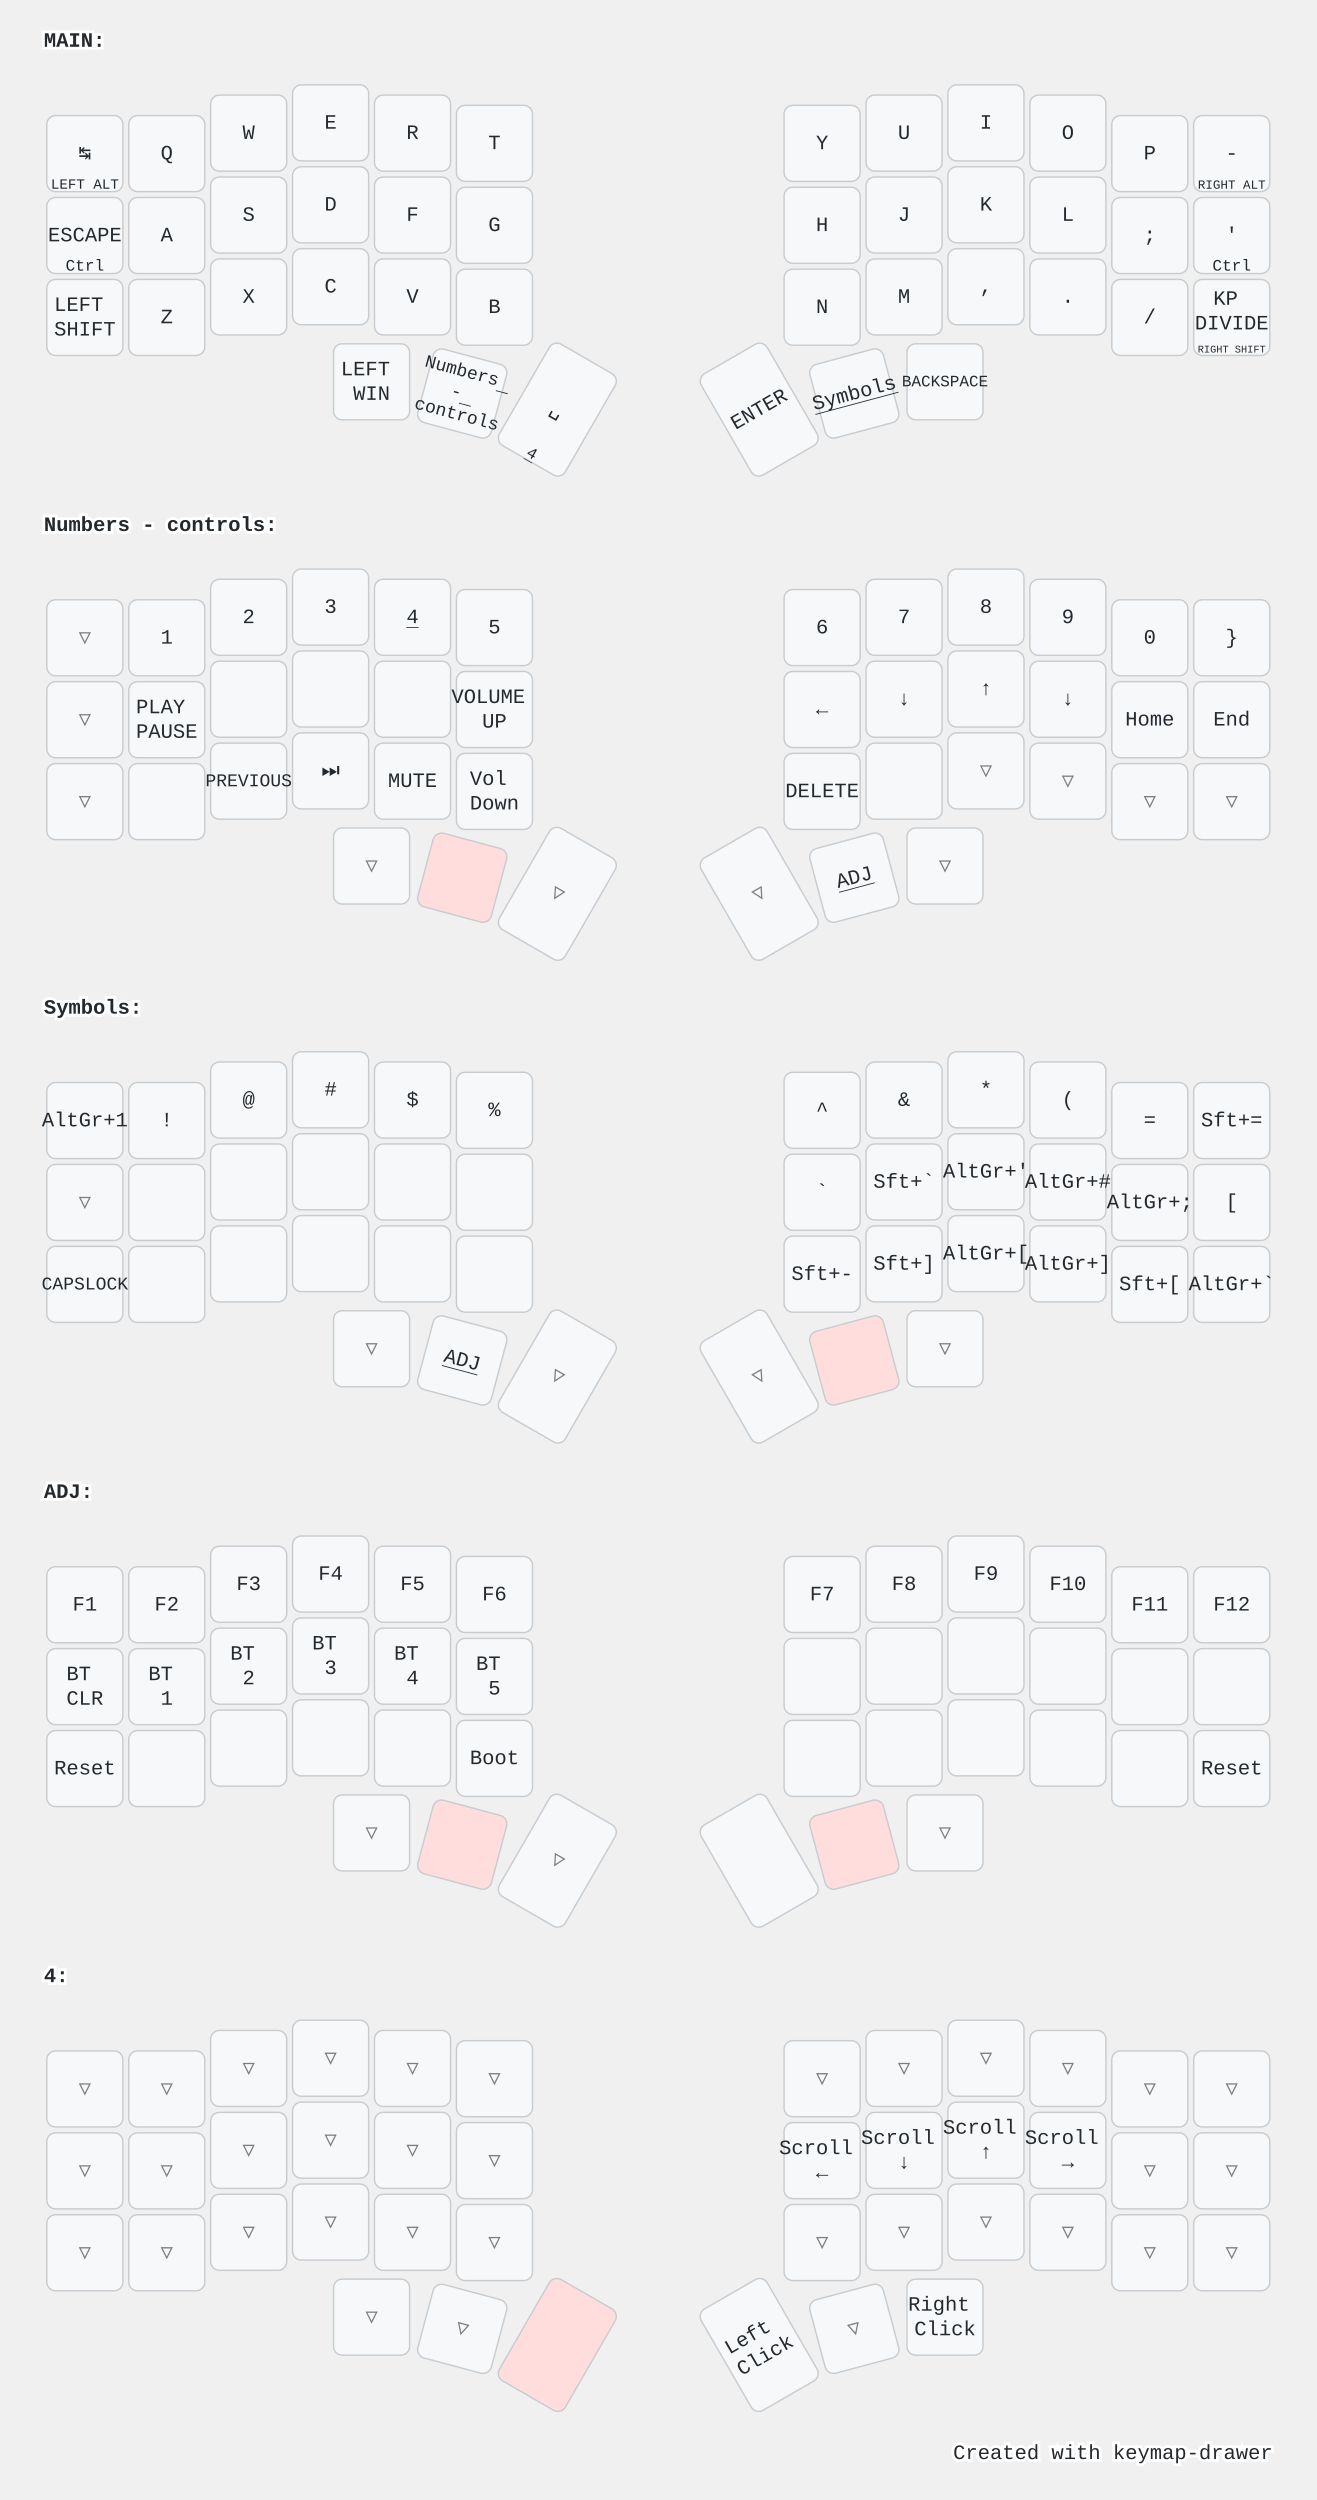
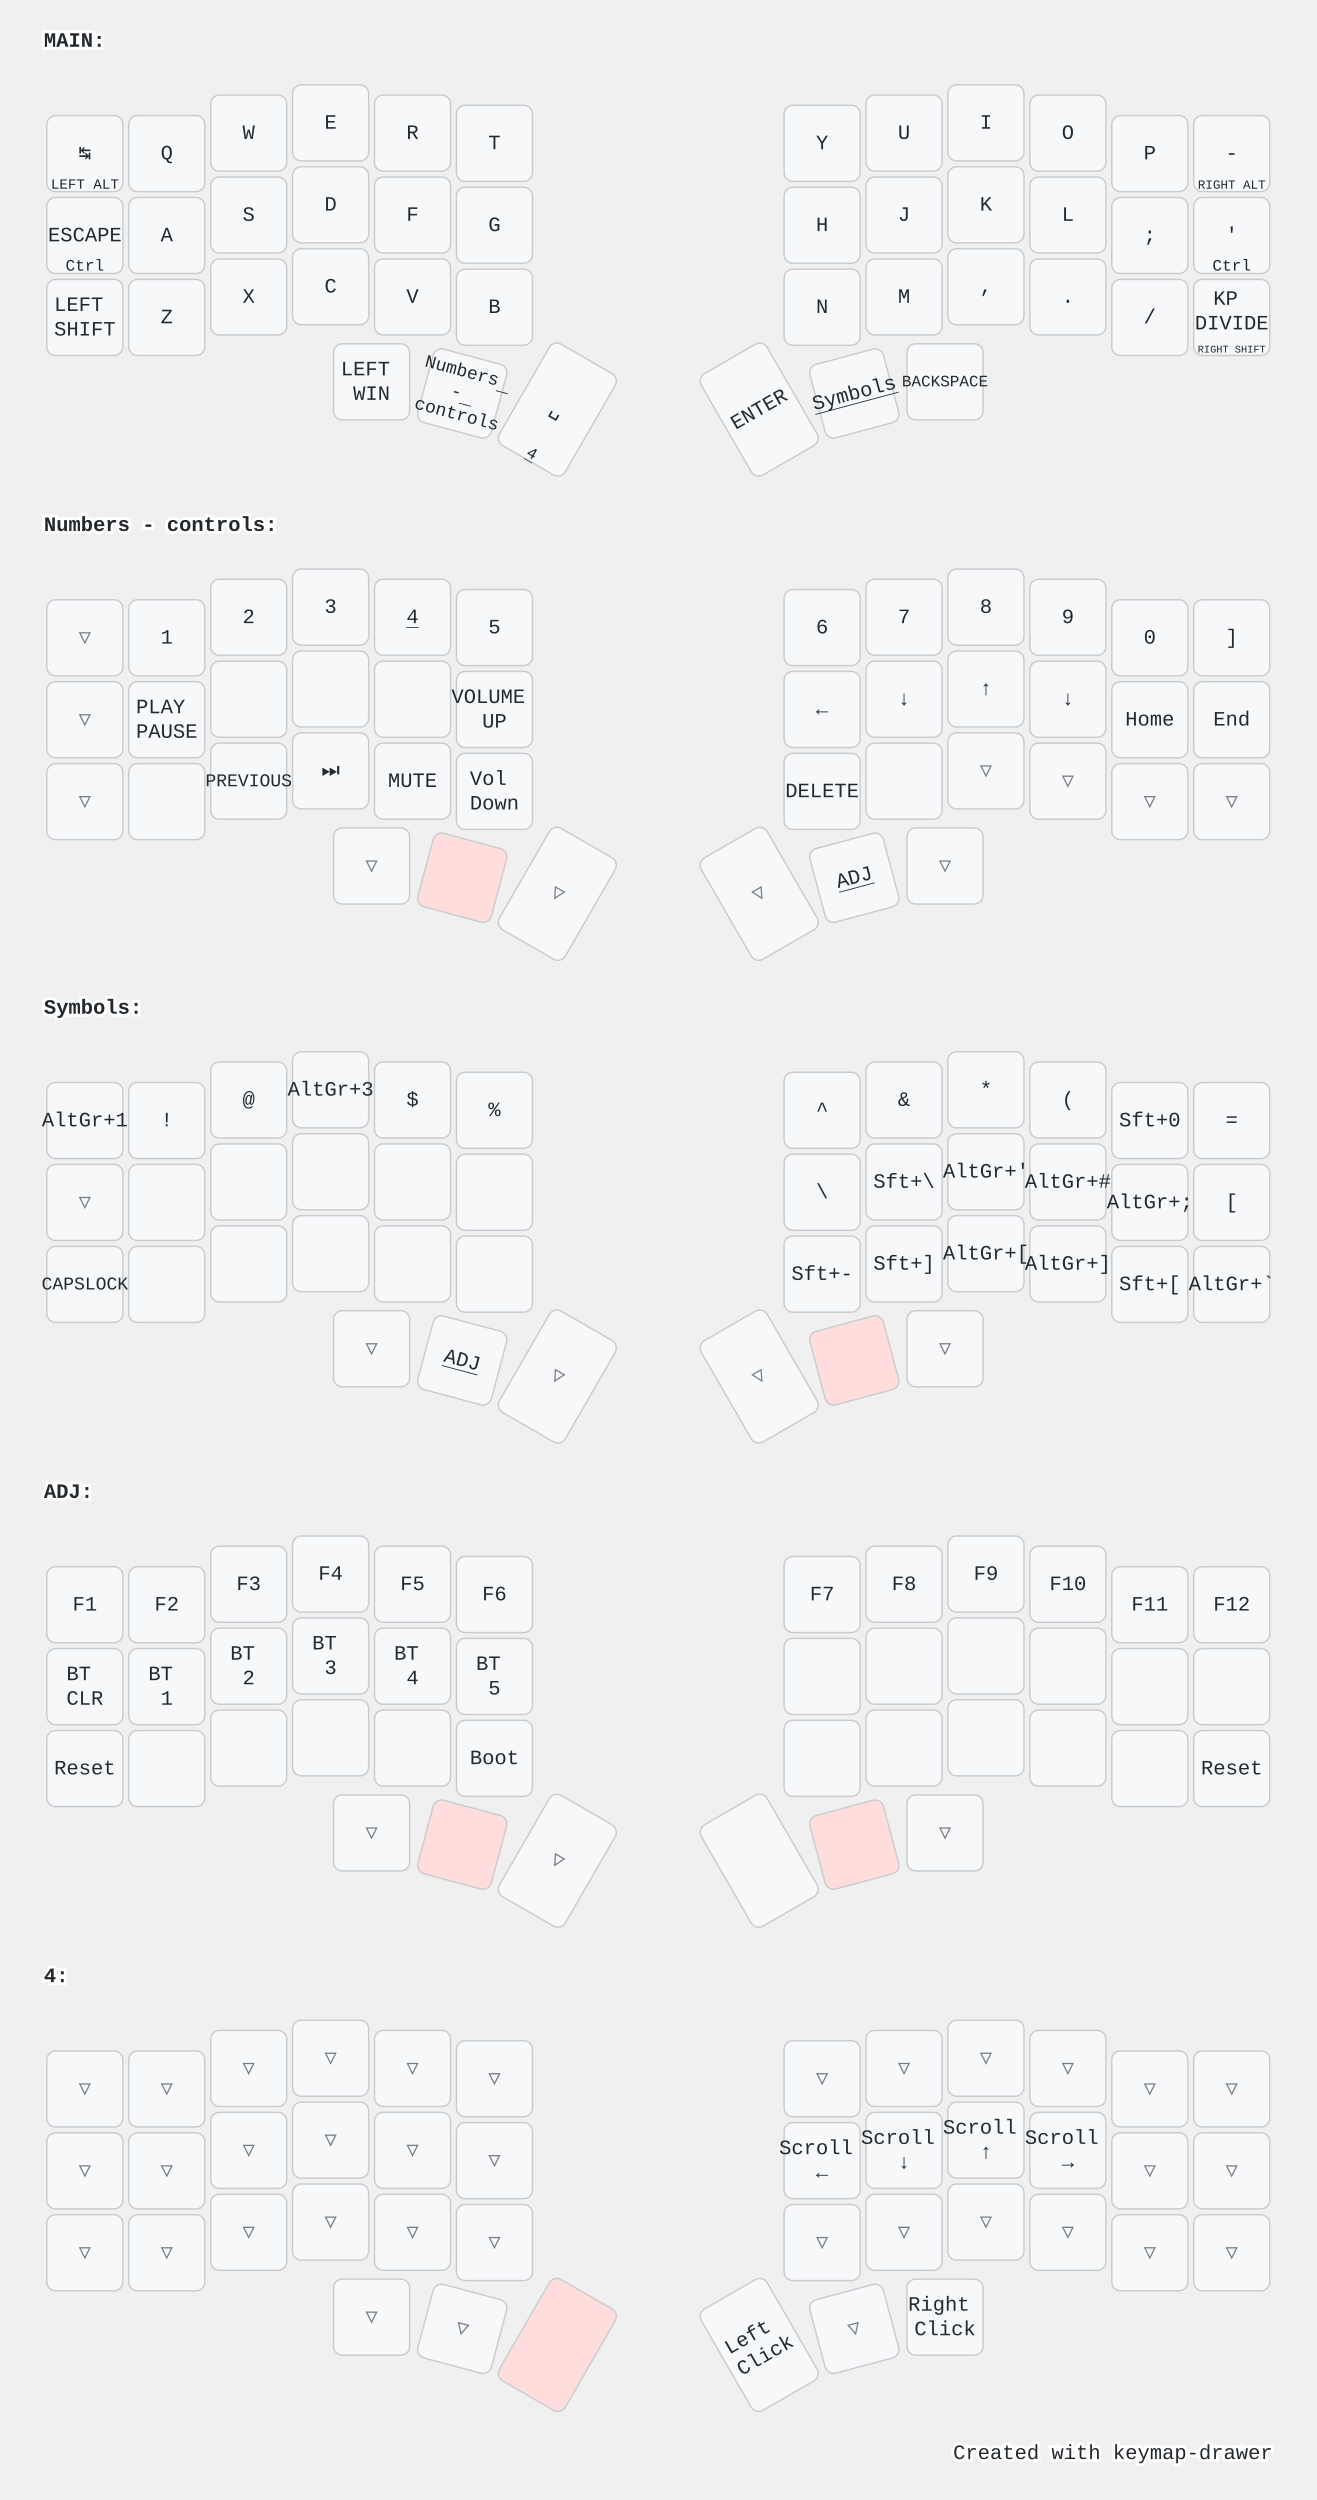
<svg xmlns="http://www.w3.org/2000/svg" width="900" height="1709" viewBox="0 0 900 1709" class="keymap">
  <style>/* inherit to force styles through use tags */
svg path {
    fill: inherit;
}

/* font and background color specifications */
svg.keymap {
    font-family: SFMono-Regular,Consolas,Liberation Mono,Menlo,monospace;
    font-size: 14px;
    font-kerning: normal;
    text-rendering: optimizeLegibility;
    fill: #24292e;
}

/* default key styling */
rect.key {
    fill: #f6f8fa;
}

rect.key, rect.combo {
    stroke: #c9cccf;
    stroke-width: 1;
}

/* default key side styling, only used is draw_key_sides is set */
rect.side {
    filter: brightness(90%);
}

/* color accent for combo boxes */
rect.combo, rect.combo-separate {
    fill: #cdf;
}

/* color accent for held keys */
rect.held, rect.combo.held {
    fill: #fdd;
}

/* color accent for ghost (optional) keys */
rect.ghost, rect.combo.ghost {
    stroke-dasharray: 4, 4;
    stroke-width: 2;
}

text {
    text-anchor: middle;
    dominant-baseline: middle;
}

/* styling for layer labels */
text.label {
    font-weight: bold;
    text-anchor: start;
    stroke: white;
    stroke-width: 4;
    paint-order: stroke;
}

/* styling for optional footer */
text.footer {
    text-anchor: end;
    dominant-baseline: auto;
    stroke: white;
    stroke-width: 4;
    paint-order: stroke;
}

/* styling for combo tap, and key non-tap label text */
text.combo, text.hold, text.shifted, text.left, text.right, text.tl, text.tr, text.bl, text.br {
    font-size: 11px;
}

text.hold, text.bl, text.br {
    text-anchor: middle;
    dominant-baseline: auto;
}

text.shifted, text.tl, text.tr {
    text-anchor: middle;
    dominant-baseline: hanging;
}

text.left, text.tl, text.bl {
    text-anchor: start;
}

text.right, text.tr, text.br {
    text-anchor: end;
}

text.layer-activator {
    text-decoration: underline;
}

/* styling for hold/shifted label text in combo box */
text.combo.hold, text.combo.shifted, text.combo.left, text.combo.right {
    font-size: 8px;
}

/* lighter symbol for transparent keys */
text.trans {
    fill: #7b7e81;
}

/* styling for combo dendrons */
path.combo {
    stroke-width: 1;
    stroke: gray;
    fill: none;
}

/* Start Tabler Icons Cleanup */
/* cannot use height/width with glyphs */
.icon-tabler &gt; path {
    fill: inherit;
    stroke: inherit;
    stroke-width: 2;
}
/* hide tabler's default box */
.icon-tabler &gt; path[stroke="none"][fill="none"] {
    visibility: hidden;
}
/* End Tabler Icons Cleanup */

@media (prefers-color-scheme: dark) {
svg.keymap { fill: #d1d6db; }
rect.key { fill: #3f4750; }
rect.key, rect.combo { stroke: #60666c; }
rect.combo, rect.combo-separate { fill: #1f3d7a; }
rect.held, rect.combo.held { fill: #854747; }
text.label, text.footer { stroke: black; }
text.trans { fill: #7e8184; }
path.combo { stroke: #7f7f7f; }

}</style>
  <g transform="translate(30, 0)" class="layer-MAIN">
    <text x="0" y="28" class="label" id="MAIN">MAIN:</text>
    <g transform="translate(0, 56)">
      <g transform="translate(28, 49)" class="key keypos-0">
        <rect rx="6" ry="6" x="-26" y="-26" width="52" height="52" class="key" />
        <text x="0" y="0" class="key tap">↹</text>
        <text x="0" y="24" class="key hold">
          <tspan style="font-size: 88%">LEFT ALT</tspan>
        </text>
      </g>
      <g transform="translate(84, 49)" class="key keypos-1">
        <rect rx="6" ry="6" x="-26" y="-26" width="52" height="52" class="key" />
        <text x="0" y="0" class="key tap">Q</text>
      </g>
      <g transform="translate(140, 35)" class="key keypos-2">
        <rect rx="6" ry="6" x="-26" y="-26" width="52" height="52" class="key" />
        <text x="0" y="0" class="key tap">W</text>
      </g>
      <g transform="translate(196, 28)" class="key keypos-3">
        <rect rx="6" ry="6" x="-26" y="-26" width="52" height="52" class="key" />
        <text x="0" y="0" class="key tap">E</text>
      </g>
      <g transform="translate(252, 35)" class="key keypos-4">
        <rect rx="6" ry="6" x="-26" y="-26" width="52" height="52" class="key" />
        <text x="0" y="0" class="key tap">R</text>
      </g>
      <g transform="translate(308, 42)" class="key keypos-5">
        <rect rx="6" ry="6" x="-26" y="-26" width="52" height="52" class="key" />
        <text x="0" y="0" class="key tap">T</text>
      </g>
      <g transform="translate(532, 42)" class="key keypos-6">
        <rect rx="6" ry="6" x="-26" y="-26" width="52" height="52" class="key" />
        <text x="0" y="0" class="key tap">Y</text>
      </g>
      <g transform="translate(588, 35)" class="key keypos-7">
        <rect rx="6" ry="6" x="-26" y="-26" width="52" height="52" class="key" />
        <text x="0" y="0" class="key tap">U</text>
      </g>
      <g transform="translate(644, 28)" class="key keypos-8">
        <rect rx="6" ry="6" x="-26" y="-26" width="52" height="52" class="key" />
        <text x="0" y="0" class="key tap">I</text>
      </g>
      <g transform="translate(700, 35)" class="key keypos-9">
        <rect rx="6" ry="6" x="-26" y="-26" width="52" height="52" class="key" />
        <text x="0" y="0" class="key tap">O</text>
      </g>
      <g transform="translate(756, 49)" class="key keypos-10">
        <rect rx="6" ry="6" x="-26" y="-26" width="52" height="52" class="key" />
        <text x="0" y="0" class="key tap">P</text>
      </g>
      <g transform="translate(812, 49)" class="key keypos-11">
        <rect rx="6" ry="6" x="-26" y="-26" width="52" height="52" class="key" />
        <text x="0" y="0" class="key tap">-</text>
        <text x="0" y="24" class="key hold">
          <tspan style="font-size: 78%">RIGHT ALT</tspan>
        </text>
      </g>
      <g transform="translate(28, 105)" class="key keypos-12">
        <rect rx="6" ry="6" x="-26" y="-26" width="52" height="52" class="key" />
        <text x="0" y="0" class="key tap">ESCAPE</text>
        <text x="0" y="24" class="key hold">Ctrl</text>
      </g>
      <g transform="translate(84, 105)" class="key keypos-13">
        <rect rx="6" ry="6" x="-26" y="-26" width="52" height="52" class="key" />
        <text x="0" y="0" class="key tap">A</text>
      </g>
      <g transform="translate(140, 91)" class="key keypos-14">
        <rect rx="6" ry="6" x="-26" y="-26" width="52" height="52" class="key" />
        <text x="0" y="0" class="key tap">S</text>
      </g>
      <g transform="translate(196, 84)" class="key keypos-15">
        <rect rx="6" ry="6" x="-26" y="-26" width="52" height="52" class="key" />
        <text x="0" y="0" class="key tap">D</text>
      </g>
      <g transform="translate(252, 91)" class="key keypos-16">
        <rect rx="6" ry="6" x="-26" y="-26" width="52" height="52" class="key" />
        <text x="0" y="0" class="key tap">F</text>
      </g>
      <g transform="translate(308, 98)" class="key keypos-17">
        <rect rx="6" ry="6" x="-26" y="-26" width="52" height="52" class="key" />
        <text x="0" y="0" class="key tap">G</text>
      </g>
      <g transform="translate(532, 98)" class="key keypos-18">
        <rect rx="6" ry="6" x="-26" y="-26" width="52" height="52" class="key" />
        <text x="0" y="0" class="key tap">H</text>
      </g>
      <g transform="translate(588, 91)" class="key keypos-19">
        <rect rx="6" ry="6" x="-26" y="-26" width="52" height="52" class="key" />
        <text x="0" y="0" class="key tap">J</text>
      </g>
      <g transform="translate(644, 84)" class="key keypos-20">
        <rect rx="6" ry="6" x="-26" y="-26" width="52" height="52" class="key" />
        <text x="0" y="0" class="key tap">K</text>
      </g>
      <g transform="translate(700, 91)" class="key keypos-21">
        <rect rx="6" ry="6" x="-26" y="-26" width="52" height="52" class="key" />
        <text x="0" y="0" class="key tap">L</text>
      </g>
      <g transform="translate(756, 105)" class="key keypos-22">
        <rect rx="6" ry="6" x="-26" y="-26" width="52" height="52" class="key" />
        <text x="0" y="0" class="key tap">;</text>
      </g>
      <g transform="translate(812, 105)" class="key keypos-23">
        <rect rx="6" ry="6" x="-26" y="-26" width="52" height="52" class="key" />
        <text x="0" y="0" class="key tap">'</text>
        <text x="0" y="24" class="key hold">Ctrl</text>
      </g>
      <g transform="translate(28, 161)" class="key keypos-24">
        <rect rx="6" ry="6" x="-26" y="-26" width="52" height="52" class="key" />
        <text x="0" y="0" class="key tap">
          <tspan x="0" dy="-0.6em">LEFT</tspan>
          <tspan x="0" dy="1.2em">SHIFT</tspan>
        </text>
      </g>
      <g transform="translate(84, 161)" class="key keypos-25">
        <rect rx="6" ry="6" x="-26" y="-26" width="52" height="52" class="key" />
        <text x="0" y="0" class="key tap">Z</text>
      </g>
      <g transform="translate(140, 147)" class="key keypos-26">
        <rect rx="6" ry="6" x="-26" y="-26" width="52" height="52" class="key" />
        <text x="0" y="0" class="key tap">X</text>
      </g>
      <g transform="translate(196, 140)" class="key keypos-27">
        <rect rx="6" ry="6" x="-26" y="-26" width="52" height="52" class="key" />
        <text x="0" y="0" class="key tap">C</text>
      </g>
      <g transform="translate(252, 147)" class="key keypos-28">
        <rect rx="6" ry="6" x="-26" y="-26" width="52" height="52" class="key" />
        <text x="0" y="0" class="key tap">V</text>
      </g>
      <g transform="translate(308, 154)" class="key keypos-29">
        <rect rx="6" ry="6" x="-26" y="-26" width="52" height="52" class="key" />
        <text x="0" y="0" class="key tap">B</text>
      </g>
      <g transform="translate(532, 154)" class="key keypos-30">
        <rect rx="6" ry="6" x="-26" y="-26" width="52" height="52" class="key" />
        <text x="0" y="0" class="key tap">N</text>
      </g>
      <g transform="translate(588, 147)" class="key keypos-31">
        <rect rx="6" ry="6" x="-26" y="-26" width="52" height="52" class="key" />
        <text x="0" y="0" class="key tap">M</text>
      </g>
      <g transform="translate(644, 140)" class="key keypos-32">
        <rect rx="6" ry="6" x="-26" y="-26" width="52" height="52" class="key" />
        <text x="0" y="0" class="key tap">,</text>
      </g>
      <g transform="translate(700, 147)" class="key keypos-33">
        <rect rx="6" ry="6" x="-26" y="-26" width="52" height="52" class="key" />
        <text x="0" y="0" class="key tap">.</text>
      </g>
      <g transform="translate(756, 161)" class="key keypos-34">
        <rect rx="6" ry="6" x="-26" y="-26" width="52" height="52" class="key" />
        <text x="0" y="0" class="key tap">/</text>
      </g>
      <g transform="translate(812, 161)" class="key keypos-35">
        <rect rx="6" ry="6" x="-26" y="-26" width="52" height="52" class="key" />
        <text x="0" y="0" class="key tap">
          <tspan x="0" dy="-0.9em">KP</tspan>
          <tspan x="0" dy="1.2em">DIVIDE</tspan>
        </text>
        <text x="0" y="24" class="key hold">
          <tspan style="font-size: 64%">RIGHT SHIFT</tspan>
        </text>
      </g>
      <g transform="translate(224, 205)" class="key keypos-36">
        <rect rx="6" ry="6" x="-26" y="-26" width="52" height="52" class="key" />
        <text x="0" y="0" class="key tap">
          <tspan x="0" dy="-0.6em">LEFT</tspan>
          <tspan x="0" dy="1.2em">WIN</tspan>
        </text>
      </g>
      <g transform="translate(286, 213) rotate(15.0)" class="key keypos-37">
        <rect rx="6" ry="6" x="-26" y="-26" width="52" height="52" class="key" />
        <a href="#Numbers---controls">
          <text x="0" y="0" class="key tap layer-activator">
            <tspan x="0" dy="-1.2em" style="font-size: 88%">Numbers</tspan>
            <tspan x="0" dy="1.2em" style="font-size: 88%">-</tspan>
            <tspan x="0" dy="1.2em" style="font-size: 88%">controls</tspan>
          </text>
        </a>
      </g>
      <g transform="translate(351, 224) rotate(30.0)" class="key keypos-38">
        <rect rx="6" ry="6" x="-26" y="-40" width="52" height="80" class="key" />
        <text x="0" y="0" class="key tap">␣</text>
        <a href="#x_x">
          <text x="0" y="38" class="key hold layer-activator">4</text>
        </a>
      </g>
      <g transform="translate(489, 224) rotate(-30.0)" class="key keypos-39">
        <rect rx="6" ry="6" x="-26" y="-40" width="52" height="80" class="key" />
        <text x="0" y="0" class="key tap">ENTER</text>
      </g>
      <g transform="translate(554, 213) rotate(-15.0)" class="key keypos-40">
        <rect rx="6" ry="6" x="-26" y="-26" width="52" height="52" class="key" />
        <a href="#Symbols">
          <text x="0" y="0" class="key tap layer-activator">Symbols</text>
        </a>
      </g>
      <g transform="translate(616, 205)" class="key keypos-41">
        <rect rx="6" ry="6" x="-26" y="-26" width="52" height="52" class="key" />
        <text x="0" y="0" class="key tap">
          <tspan style="font-size: 78%">BACKSPACE</tspan>
        </text>
      </g>
    </g>
  </g>
  <g transform="translate(30, 331)" class="layer-Numbers - controls">
    <text x="0" y="28" class="label" id="Numbers---controls">Numbers - controls:</text>
    <g transform="translate(0, 56)">
      <g transform="translate(28, 49)" class="key trans keypos-0">
        <rect rx="6" ry="6" x="-26" y="-26" width="52" height="52" class="key trans" />
        <text x="0" y="0" class="key trans tap">▽</text>
      </g>
      <g transform="translate(84, 49)" class="key keypos-1">
        <rect rx="6" ry="6" x="-26" y="-26" width="52" height="52" class="key" />
        <text x="0" y="0" class="key tap">1</text>
      </g>
      <g transform="translate(140, 35)" class="key keypos-2">
        <rect rx="6" ry="6" x="-26" y="-26" width="52" height="52" class="key" />
        <text x="0" y="0" class="key tap">2</text>
      </g>
      <g transform="translate(196, 28)" class="key keypos-3">
        <rect rx="6" ry="6" x="-26" y="-26" width="52" height="52" class="key" />
        <text x="0" y="0" class="key tap">3</text>
      </g>
      <g transform="translate(252, 35)" class="key keypos-4">
        <rect rx="6" ry="6" x="-26" y="-26" width="52" height="52" class="key" />
        <a href="#x_x">
          <text x="0" y="0" class="key tap layer-activator">4</text>
        </a>
      </g>
      <g transform="translate(308, 42)" class="key keypos-5">
        <rect rx="6" ry="6" x="-26" y="-26" width="52" height="52" class="key" />
        <text x="0" y="0" class="key tap">5</text>
      </g>
      <g transform="translate(532, 42)" class="key keypos-6">
        <rect rx="6" ry="6" x="-26" y="-26" width="52" height="52" class="key" />
        <text x="0" y="0" class="key tap">6</text>
      </g>
      <g transform="translate(588, 35)" class="key keypos-7">
        <rect rx="6" ry="6" x="-26" y="-26" width="52" height="52" class="key" />
        <text x="0" y="0" class="key tap">7</text>
      </g>
      <g transform="translate(644, 28)" class="key keypos-8">
        <rect rx="6" ry="6" x="-26" y="-26" width="52" height="52" class="key" />
        <text x="0" y="0" class="key tap">8</text>
      </g>
      <g transform="translate(700, 35)" class="key keypos-9">
        <rect rx="6" ry="6" x="-26" y="-26" width="52" height="52" class="key" />
        <text x="0" y="0" class="key tap">9</text>
      </g>
      <g transform="translate(756, 49)" class="key keypos-10">
        <rect rx="6" ry="6" x="-26" y="-26" width="52" height="52" class="key" />
        <text x="0" y="0" class="key tap">0</text>
      </g>
      <g transform="translate(812, 49)" class="key keypos-11">
        <rect rx="6" ry="6" x="-26" y="-26" width="52" height="52" class="key" />
-         <text x="0" y="0" class="key tap">}</text>
+         <text x="0" y="0" class="key tap">]</text>
      </g>
      <g transform="translate(28, 105)" class="key trans keypos-12">
        <rect rx="6" ry="6" x="-26" y="-26" width="52" height="52" class="key trans" />
        <text x="0" y="0" class="key trans tap">▽</text>
      </g>
      <g transform="translate(84, 105)" class="key keypos-13">
        <rect rx="6" ry="6" x="-26" y="-26" width="52" height="52" class="key" />
        <text x="0" y="0" class="key tap">
          <tspan x="0" dy="-0.6em">PLAY</tspan>
          <tspan x="0" dy="1.2em">PAUSE</tspan>
        </text>
      </g>
      <g transform="translate(140, 91)" class="key keypos-14">
        <rect rx="6" ry="6" x="-26" y="-26" width="52" height="52" class="key" />
      </g>
      <g transform="translate(196, 84)" class="key keypos-15">
        <rect rx="6" ry="6" x="-26" y="-26" width="52" height="52" class="key" />
      </g>
      <g transform="translate(252, 91)" class="key keypos-16">
        <rect rx="6" ry="6" x="-26" y="-26" width="52" height="52" class="key" />
      </g>
      <g transform="translate(308, 98)" class="key keypos-17">
        <rect rx="6" ry="6" x="-26" y="-26" width="52" height="52" class="key" />
        <text x="0" y="0" class="key tap">
          <tspan x="0" dy="-0.6em">VOLUME</tspan>
          <tspan x="0" dy="1.2em">UP</tspan>
        </text>
      </g>
      <g transform="translate(532, 98)" class="key keypos-18">
        <rect rx="6" ry="6" x="-26" y="-26" width="52" height="52" class="key" />
        <text x="0" y="0" class="key tap">←</text>
      </g>
      <g transform="translate(588, 91)" class="key keypos-19">
        <rect rx="6" ry="6" x="-26" y="-26" width="52" height="52" class="key" />
        <text x="0" y="0" class="key tap">↓</text>
      </g>
      <g transform="translate(644, 84)" class="key keypos-20">
        <rect rx="6" ry="6" x="-26" y="-26" width="52" height="52" class="key" />
        <text x="0" y="0" class="key tap">↑</text>
      </g>
      <g transform="translate(700, 91)" class="key keypos-21">
        <rect rx="6" ry="6" x="-26" y="-26" width="52" height="52" class="key" />
        <text x="0" y="0" class="key tap">↓</text>
      </g>
      <g transform="translate(756, 105)" class="key keypos-22">
        <rect rx="6" ry="6" x="-26" y="-26" width="52" height="52" class="key" />
        <text x="0" y="0" class="key tap">Home</text>
      </g>
      <g transform="translate(812, 105)" class="key keypos-23">
        <rect rx="6" ry="6" x="-26" y="-26" width="52" height="52" class="key" />
        <text x="0" y="0" class="key tap">End</text>
      </g>
      <g transform="translate(28, 161)" class="key trans keypos-24">
        <rect rx="6" ry="6" x="-26" y="-26" width="52" height="52" class="key trans" />
        <text x="0" y="0" class="key trans tap">▽</text>
      </g>
      <g transform="translate(84, 161)" class="key keypos-25">
        <rect rx="6" ry="6" x="-26" y="-26" width="52" height="52" class="key" />
      </g>
      <g transform="translate(140, 147)" class="key keypos-26">
        <rect rx="6" ry="6" x="-26" y="-26" width="52" height="52" class="key" />
        <text x="0" y="0" class="key tap">
          <tspan style="font-size: 88%">PREVIOUS</tspan>
        </text>
      </g>
      <g transform="translate(196, 140)" class="key keypos-27">
        <rect rx="6" ry="6" x="-26" y="-26" width="52" height="52" class="key" />
        <text x="0" y="0" class="key tap">⏭️</text>
      </g>
      <g transform="translate(252, 147)" class="key keypos-28">
        <rect rx="6" ry="6" x="-26" y="-26" width="52" height="52" class="key" />
        <text x="0" y="0" class="key tap">MUTE</text>
      </g>
      <g transform="translate(308, 154)" class="key keypos-29">
        <rect rx="6" ry="6" x="-26" y="-26" width="52" height="52" class="key" />
        <text x="0" y="0" class="key tap">
          <tspan x="0" dy="-0.6em">Vol</tspan>
          <tspan x="0" dy="1.2em">Down</tspan>
        </text>
      </g>
      <g transform="translate(532, 154)" class="key keypos-30">
        <rect rx="6" ry="6" x="-26" y="-26" width="52" height="52" class="key" />
        <text x="0" y="0" class="key tap">DELETE</text>
      </g>
      <g transform="translate(588, 147)" class="key keypos-31">
        <rect rx="6" ry="6" x="-26" y="-26" width="52" height="52" class="key" />
      </g>
      <g transform="translate(644, 140)" class="key trans keypos-32">
        <rect rx="6" ry="6" x="-26" y="-26" width="52" height="52" class="key trans" />
        <text x="0" y="0" class="key trans tap">▽</text>
      </g>
      <g transform="translate(700, 147)" class="key trans keypos-33">
        <rect rx="6" ry="6" x="-26" y="-26" width="52" height="52" class="key trans" />
        <text x="0" y="0" class="key trans tap">▽</text>
      </g>
      <g transform="translate(756, 161)" class="key trans keypos-34">
        <rect rx="6" ry="6" x="-26" y="-26" width="52" height="52" class="key trans" />
        <text x="0" y="0" class="key trans tap">▽</text>
      </g>
      <g transform="translate(812, 161)" class="key trans keypos-35">
        <rect rx="6" ry="6" x="-26" y="-26" width="52" height="52" class="key trans" />
        <text x="0" y="0" class="key trans tap">▽</text>
      </g>
      <g transform="translate(224, 205)" class="key trans keypos-36">
        <rect rx="6" ry="6" x="-26" y="-26" width="52" height="52" class="key trans" />
        <text x="0" y="0" class="key trans tap">▽</text>
      </g>
      <g transform="translate(286, 213) rotate(15.0)" class="key held keypos-37">
        <rect rx="6" ry="6" x="-26" y="-26" width="52" height="52" class="key held" />
      </g>
      <g transform="translate(351, 224) rotate(30.0)" class="key trans keypos-38">
        <rect rx="6" ry="6" x="-26" y="-40" width="52" height="80" class="key trans" />
        <text x="0" y="0" class="key trans tap">▽</text>
      </g>
      <g transform="translate(489, 224) rotate(-30.0)" class="key trans keypos-39">
        <rect rx="6" ry="6" x="-26" y="-40" width="52" height="80" class="key trans" />
        <text x="0" y="0" class="key trans tap">▽</text>
      </g>
      <g transform="translate(554, 213) rotate(-15.0)" class="key keypos-40">
        <rect rx="6" ry="6" x="-26" y="-26" width="52" height="52" class="key" />
        <a href="#ADJ">
          <text x="0" y="0" class="key tap layer-activator">ADJ</text>
        </a>
      </g>
      <g transform="translate(616, 205)" class="key trans keypos-41">
        <rect rx="6" ry="6" x="-26" y="-26" width="52" height="52" class="key trans" />
        <text x="0" y="0" class="key trans tap">▽</text>
      </g>
    </g>
  </g>
  <g transform="translate(30, 661)" class="layer-Symbols">
    <text x="0" y="28" class="label" id="Symbols">Symbols:</text>
    <g transform="translate(0, 56)">
      <g transform="translate(28, 49)" class="key keypos-0">
        <rect rx="6" ry="6" x="-26" y="-26" width="52" height="52" class="key" />
        <text x="0" y="0" class="key tap">AltGr+1</text>
      </g>
      <g transform="translate(84, 49)" class="key keypos-1">
        <rect rx="6" ry="6" x="-26" y="-26" width="52" height="52" class="key" />
        <text x="0" y="0" class="key tap">!</text>
      </g>
      <g transform="translate(140, 35)" class="key keypos-2">
        <rect rx="6" ry="6" x="-26" y="-26" width="52" height="52" class="key" />
        <text x="0" y="0" class="key tap">@</text>
      </g>
      <g transform="translate(196, 28)" class="key keypos-3">
        <rect rx="6" ry="6" x="-26" y="-26" width="52" height="52" class="key" />
-         <text x="0" y="0" class="key tap">#</text>
+         <text x="0" y="0" class="key tap">AltGr+3</text>
      </g>
      <g transform="translate(252, 35)" class="key keypos-4">
        <rect rx="6" ry="6" x="-26" y="-26" width="52" height="52" class="key" />
        <text x="0" y="0" class="key tap">$</text>
      </g>
      <g transform="translate(308, 42)" class="key keypos-5">
        <rect rx="6" ry="6" x="-26" y="-26" width="52" height="52" class="key" />
        <text x="0" y="0" class="key tap">%</text>
      </g>
      <g transform="translate(532, 42)" class="key keypos-6">
        <rect rx="6" ry="6" x="-26" y="-26" width="52" height="52" class="key" />
        <text x="0" y="0" class="key tap">^</text>
      </g>
      <g transform="translate(588, 35)" class="key keypos-7">
        <rect rx="6" ry="6" x="-26" y="-26" width="52" height="52" class="key" />
        <text x="0" y="0" class="key tap">&amp;</text>
      </g>
      <g transform="translate(644, 28)" class="key keypos-8">
        <rect rx="6" ry="6" x="-26" y="-26" width="52" height="52" class="key" />
        <text x="0" y="0" class="key tap">*</text>
      </g>
      <g transform="translate(700, 35)" class="key keypos-9">
        <rect rx="6" ry="6" x="-26" y="-26" width="52" height="52" class="key" />
        <text x="0" y="0" class="key tap">(</text>
      </g>
      <g transform="translate(756, 49)" class="key keypos-10">
        <rect rx="6" ry="6" x="-26" y="-26" width="52" height="52" class="key" />
+         <text x="0" y="0" class="key tap">Sft+0</text>
+       </g>
+       <g transform="translate(812, 49)" class="key keypos-11">
+         <rect rx="6" ry="6" x="-26" y="-26" width="52" height="52" class="key" />
        <text x="0" y="0" class="key tap">=</text>
      </g>
-       <g transform="translate(812, 49)" class="key keypos-11">
-         <rect rx="6" ry="6" x="-26" y="-26" width="52" height="52" class="key" />
-         <text x="0" y="0" class="key tap">Sft+=</text>
-       </g>
      <g transform="translate(28, 105)" class="key trans keypos-12">
        <rect rx="6" ry="6" x="-26" y="-26" width="52" height="52" class="key trans" />
        <text x="0" y="0" class="key trans tap">▽</text>
      </g>
      <g transform="translate(84, 105)" class="key keypos-13">
        <rect rx="6" ry="6" x="-26" y="-26" width="52" height="52" class="key" />
      </g>
      <g transform="translate(140, 91)" class="key keypos-14">
        <rect rx="6" ry="6" x="-26" y="-26" width="52" height="52" class="key" />
      </g>
      <g transform="translate(196, 84)" class="key keypos-15">
        <rect rx="6" ry="6" x="-26" y="-26" width="52" height="52" class="key" />
      </g>
      <g transform="translate(252, 91)" class="key keypos-16">
        <rect rx="6" ry="6" x="-26" y="-26" width="52" height="52" class="key" />
      </g>
      <g transform="translate(308, 98)" class="key keypos-17">
        <rect rx="6" ry="6" x="-26" y="-26" width="52" height="52" class="key" />
      </g>
      <g transform="translate(532, 98)" class="key keypos-18">
        <rect rx="6" ry="6" x="-26" y="-26" width="52" height="52" class="key" />
-         <text x="0" y="0" class="key tap">`</text>
+         <text x="0" y="0" class="key tap">\</text>
      </g>
      <g transform="translate(588, 91)" class="key keypos-19">
        <rect rx="6" ry="6" x="-26" y="-26" width="52" height="52" class="key" />
-         <text x="0" y="0" class="key tap">Sft+`</text>
+         <text x="0" y="0" class="key tap">Sft+\</text>
      </g>
      <g transform="translate(644, 84)" class="key keypos-20">
        <rect rx="6" ry="6" x="-26" y="-26" width="52" height="52" class="key" />
        <text x="0" y="0" class="key tap">AltGr+'</text>
      </g>
      <g transform="translate(700, 91)" class="key keypos-21">
        <rect rx="6" ry="6" x="-26" y="-26" width="52" height="52" class="key" />
        <text x="0" y="0" class="key tap">AltGr+#</text>
      </g>
      <g transform="translate(756, 105)" class="key keypos-22">
        <rect rx="6" ry="6" x="-26" y="-26" width="52" height="52" class="key" />
        <text x="0" y="0" class="key tap">AltGr+;</text>
      </g>
      <g transform="translate(812, 105)" class="key keypos-23">
        <rect rx="6" ry="6" x="-26" y="-26" width="52" height="52" class="key" />
        <text x="0" y="0" class="key tap">[</text>
      </g>
      <g transform="translate(28, 161)" class="key keypos-24">
        <rect rx="6" ry="6" x="-26" y="-26" width="52" height="52" class="key" />
        <text x="0" y="0" class="key tap">
          <tspan style="font-size: 88%">CAPSLOCK</tspan>
        </text>
      </g>
      <g transform="translate(84, 161)" class="key keypos-25">
        <rect rx="6" ry="6" x="-26" y="-26" width="52" height="52" class="key" />
      </g>
      <g transform="translate(140, 147)" class="key keypos-26">
        <rect rx="6" ry="6" x="-26" y="-26" width="52" height="52" class="key" />
      </g>
      <g transform="translate(196, 140)" class="key keypos-27">
        <rect rx="6" ry="6" x="-26" y="-26" width="52" height="52" class="key" />
      </g>
      <g transform="translate(252, 147)" class="key keypos-28">
        <rect rx="6" ry="6" x="-26" y="-26" width="52" height="52" class="key" />
      </g>
      <g transform="translate(308, 154)" class="key keypos-29">
        <rect rx="6" ry="6" x="-26" y="-26" width="52" height="52" class="key" />
      </g>
      <g transform="translate(532, 154)" class="key keypos-30">
        <rect rx="6" ry="6" x="-26" y="-26" width="52" height="52" class="key" />
        <text x="0" y="0" class="key tap">Sft+-</text>
      </g>
      <g transform="translate(588, 147)" class="key keypos-31">
        <rect rx="6" ry="6" x="-26" y="-26" width="52" height="52" class="key" />
        <text x="0" y="0" class="key tap">Sft+]</text>
      </g>
      <g transform="translate(644, 140)" class="key keypos-32">
        <rect rx="6" ry="6" x="-26" y="-26" width="52" height="52" class="key" />
        <text x="0" y="0" class="key tap">AltGr+[</text>
      </g>
      <g transform="translate(700, 147)" class="key keypos-33">
        <rect rx="6" ry="6" x="-26" y="-26" width="52" height="52" class="key" />
        <text x="0" y="0" class="key tap">AltGr+]</text>
      </g>
      <g transform="translate(756, 161)" class="key keypos-34">
        <rect rx="6" ry="6" x="-26" y="-26" width="52" height="52" class="key" />
        <text x="0" y="0" class="key tap">Sft+[</text>
      </g>
      <g transform="translate(812, 161)" class="key keypos-35">
        <rect rx="6" ry="6" x="-26" y="-26" width="52" height="52" class="key" />
        <text x="0" y="0" class="key tap">AltGr+`</text>
      </g>
      <g transform="translate(224, 205)" class="key trans keypos-36">
        <rect rx="6" ry="6" x="-26" y="-26" width="52" height="52" class="key trans" />
        <text x="0" y="0" class="key trans tap">▽</text>
      </g>
      <g transform="translate(286, 213) rotate(15.0)" class="key keypos-37">
        <rect rx="6" ry="6" x="-26" y="-26" width="52" height="52" class="key" />
        <a href="#ADJ">
          <text x="0" y="0" class="key tap layer-activator">ADJ</text>
        </a>
      </g>
      <g transform="translate(351, 224) rotate(30.0)" class="key trans keypos-38">
        <rect rx="6" ry="6" x="-26" y="-40" width="52" height="80" class="key trans" />
        <text x="0" y="0" class="key trans tap">▽</text>
      </g>
      <g transform="translate(489, 224) rotate(-30.0)" class="key trans keypos-39">
        <rect rx="6" ry="6" x="-26" y="-40" width="52" height="80" class="key trans" />
        <text x="0" y="0" class="key trans tap">▽</text>
      </g>
      <g transform="translate(554, 213) rotate(-15.0)" class="key held keypos-40">
        <rect rx="6" ry="6" x="-26" y="-26" width="52" height="52" class="key held" />
      </g>
      <g transform="translate(616, 205)" class="key trans keypos-41">
        <rect rx="6" ry="6" x="-26" y="-26" width="52" height="52" class="key trans" />
        <text x="0" y="0" class="key trans tap">▽</text>
      </g>
    </g>
  </g>
  <g transform="translate(30, 992)" class="layer-ADJ">
    <text x="0" y="28" class="label" id="ADJ">ADJ:</text>
    <g transform="translate(0, 56)">
      <g transform="translate(28, 49)" class="key keypos-0">
        <rect rx="6" ry="6" x="-26" y="-26" width="52" height="52" class="key" />
        <text x="0" y="0" class="key tap">F1</text>
      </g>
      <g transform="translate(84, 49)" class="key keypos-1">
        <rect rx="6" ry="6" x="-26" y="-26" width="52" height="52" class="key" />
        <text x="0" y="0" class="key tap">F2</text>
      </g>
      <g transform="translate(140, 35)" class="key keypos-2">
        <rect rx="6" ry="6" x="-26" y="-26" width="52" height="52" class="key" />
        <text x="0" y="0" class="key tap">F3</text>
      </g>
      <g transform="translate(196, 28)" class="key keypos-3">
        <rect rx="6" ry="6" x="-26" y="-26" width="52" height="52" class="key" />
        <text x="0" y="0" class="key tap">F4</text>
      </g>
      <g transform="translate(252, 35)" class="key keypos-4">
        <rect rx="6" ry="6" x="-26" y="-26" width="52" height="52" class="key" />
        <text x="0" y="0" class="key tap">F5</text>
      </g>
      <g transform="translate(308, 42)" class="key keypos-5">
        <rect rx="6" ry="6" x="-26" y="-26" width="52" height="52" class="key" />
        <text x="0" y="0" class="key tap">F6</text>
      </g>
      <g transform="translate(532, 42)" class="key keypos-6">
        <rect rx="6" ry="6" x="-26" y="-26" width="52" height="52" class="key" />
        <text x="0" y="0" class="key tap">F7</text>
      </g>
      <g transform="translate(588, 35)" class="key keypos-7">
        <rect rx="6" ry="6" x="-26" y="-26" width="52" height="52" class="key" />
        <text x="0" y="0" class="key tap">F8</text>
      </g>
      <g transform="translate(644, 28)" class="key keypos-8">
        <rect rx="6" ry="6" x="-26" y="-26" width="52" height="52" class="key" />
        <text x="0" y="0" class="key tap">F9</text>
      </g>
      <g transform="translate(700, 35)" class="key keypos-9">
        <rect rx="6" ry="6" x="-26" y="-26" width="52" height="52" class="key" />
        <text x="0" y="0" class="key tap">F10</text>
      </g>
      <g transform="translate(756, 49)" class="key keypos-10">
        <rect rx="6" ry="6" x="-26" y="-26" width="52" height="52" class="key" />
        <text x="0" y="0" class="key tap">F11</text>
      </g>
      <g transform="translate(812, 49)" class="key keypos-11">
        <rect rx="6" ry="6" x="-26" y="-26" width="52" height="52" class="key" />
        <text x="0" y="0" class="key tap">F12</text>
      </g>
      <g transform="translate(28, 105)" class="key keypos-12">
        <rect rx="6" ry="6" x="-26" y="-26" width="52" height="52" class="key" />
        <text x="0" y="0" class="key tap">
          <tspan x="0" dy="-0.6em">BT</tspan>
          <tspan x="0" dy="1.2em">CLR</tspan>
        </text>
      </g>
      <g transform="translate(84, 105)" class="key keypos-13">
        <rect rx="6" ry="6" x="-26" y="-26" width="52" height="52" class="key" />
        <text x="0" y="0" class="key tap">
          <tspan x="0" dy="-0.6em">BT</tspan>
          <tspan x="0" dy="1.2em">1</tspan>
        </text>
      </g>
      <g transform="translate(140, 91)" class="key keypos-14">
        <rect rx="6" ry="6" x="-26" y="-26" width="52" height="52" class="key" />
        <text x="0" y="0" class="key tap">
          <tspan x="0" dy="-0.6em">BT</tspan>
          <tspan x="0" dy="1.2em">2</tspan>
        </text>
      </g>
      <g transform="translate(196, 84)" class="key keypos-15">
        <rect rx="6" ry="6" x="-26" y="-26" width="52" height="52" class="key" />
        <text x="0" y="0" class="key tap">
          <tspan x="0" dy="-0.6em">BT</tspan>
          <tspan x="0" dy="1.2em">3</tspan>
        </text>
      </g>
      <g transform="translate(252, 91)" class="key keypos-16">
        <rect rx="6" ry="6" x="-26" y="-26" width="52" height="52" class="key" />
        <text x="0" y="0" class="key tap">
          <tspan x="0" dy="-0.6em">BT</tspan>
          <tspan x="0" dy="1.2em">4</tspan>
        </text>
      </g>
      <g transform="translate(308, 98)" class="key keypos-17">
        <rect rx="6" ry="6" x="-26" y="-26" width="52" height="52" class="key" />
        <text x="0" y="0" class="key tap">
          <tspan x="0" dy="-0.6em">BT</tspan>
          <tspan x="0" dy="1.2em">5</tspan>
        </text>
      </g>
      <g transform="translate(532, 98)" class="key keypos-18">
        <rect rx="6" ry="6" x="-26" y="-26" width="52" height="52" class="key" />
      </g>
      <g transform="translate(588, 91)" class="key keypos-19">
        <rect rx="6" ry="6" x="-26" y="-26" width="52" height="52" class="key" />
      </g>
      <g transform="translate(644, 84)" class="key keypos-20">
        <rect rx="6" ry="6" x="-26" y="-26" width="52" height="52" class="key" />
      </g>
      <g transform="translate(700, 91)" class="key keypos-21">
        <rect rx="6" ry="6" x="-26" y="-26" width="52" height="52" class="key" />
      </g>
      <g transform="translate(756, 105)" class="key keypos-22">
        <rect rx="6" ry="6" x="-26" y="-26" width="52" height="52" class="key" />
      </g>
      <g transform="translate(812, 105)" class="key keypos-23">
        <rect rx="6" ry="6" x="-26" y="-26" width="52" height="52" class="key" />
      </g>
      <g transform="translate(28, 161)" class="key keypos-24">
        <rect rx="6" ry="6" x="-26" y="-26" width="52" height="52" class="key" />
        <text x="0" y="0" class="key tap">Reset</text>
      </g>
      <g transform="translate(84, 161)" class="key keypos-25">
        <rect rx="6" ry="6" x="-26" y="-26" width="52" height="52" class="key" />
      </g>
      <g transform="translate(140, 147)" class="key keypos-26">
        <rect rx="6" ry="6" x="-26" y="-26" width="52" height="52" class="key" />
      </g>
      <g transform="translate(196, 140)" class="key keypos-27">
        <rect rx="6" ry="6" x="-26" y="-26" width="52" height="52" class="key" />
      </g>
      <g transform="translate(252, 147)" class="key keypos-28">
        <rect rx="6" ry="6" x="-26" y="-26" width="52" height="52" class="key" />
      </g>
      <g transform="translate(308, 154)" class="key keypos-29">
        <rect rx="6" ry="6" x="-26" y="-26" width="52" height="52" class="key" />
        <text x="0" y="0" class="key tap">Boot</text>
      </g>
      <g transform="translate(532, 154)" class="key keypos-30">
        <rect rx="6" ry="6" x="-26" y="-26" width="52" height="52" class="key" />
      </g>
      <g transform="translate(588, 147)" class="key keypos-31">
        <rect rx="6" ry="6" x="-26" y="-26" width="52" height="52" class="key" />
      </g>
      <g transform="translate(644, 140)" class="key keypos-32">
        <rect rx="6" ry="6" x="-26" y="-26" width="52" height="52" class="key" />
      </g>
      <g transform="translate(700, 147)" class="key keypos-33">
        <rect rx="6" ry="6" x="-26" y="-26" width="52" height="52" class="key" />
      </g>
      <g transform="translate(756, 161)" class="key keypos-34">
        <rect rx="6" ry="6" x="-26" y="-26" width="52" height="52" class="key" />
      </g>
      <g transform="translate(812, 161)" class="key keypos-35">
        <rect rx="6" ry="6" x="-26" y="-26" width="52" height="52" class="key" />
        <text x="0" y="0" class="key tap">Reset</text>
      </g>
      <g transform="translate(224, 205)" class="key trans keypos-36">
        <rect rx="6" ry="6" x="-26" y="-26" width="52" height="52" class="key trans" />
        <text x="0" y="0" class="key trans tap">▽</text>
      </g>
      <g transform="translate(286, 213) rotate(15.0)" class="key held keypos-37">
        <rect rx="6" ry="6" x="-26" y="-26" width="52" height="52" class="key held" />
      </g>
      <g transform="translate(351, 224) rotate(30.0)" class="key trans keypos-38">
        <rect rx="6" ry="6" x="-26" y="-40" width="52" height="80" class="key trans" />
        <text x="0" y="0" class="key trans tap">▽</text>
      </g>
      <g transform="translate(489, 224) rotate(-30.0)" class="key keypos-39">
        <rect rx="6" ry="6" x="-26" y="-40" width="52" height="80" class="key" />
      </g>
      <g transform="translate(554, 213) rotate(-15.0)" class="key held keypos-40">
        <rect rx="6" ry="6" x="-26" y="-26" width="52" height="52" class="key held" />
      </g>
      <g transform="translate(616, 205)" class="key trans keypos-41">
        <rect rx="6" ry="6" x="-26" y="-26" width="52" height="52" class="key trans" />
        <text x="0" y="0" class="key trans tap">▽</text>
      </g>
    </g>
  </g>
  <g transform="translate(30, 1323)" class="layer-4">
    <text x="0" y="28" class="label" id="x_x">4:</text>
    <g transform="translate(0, 56)">
      <g transform="translate(28, 49)" class="key trans keypos-0">
        <rect rx="6" ry="6" x="-26" y="-26" width="52" height="52" class="key trans" />
        <text x="0" y="0" class="key trans tap">▽</text>
      </g>
      <g transform="translate(84, 49)" class="key trans keypos-1">
        <rect rx="6" ry="6" x="-26" y="-26" width="52" height="52" class="key trans" />
        <text x="0" y="0" class="key trans tap">▽</text>
      </g>
      <g transform="translate(140, 35)" class="key trans keypos-2">
        <rect rx="6" ry="6" x="-26" y="-26" width="52" height="52" class="key trans" />
        <text x="0" y="0" class="key trans tap">▽</text>
      </g>
      <g transform="translate(196, 28)" class="key trans keypos-3">
        <rect rx="6" ry="6" x="-26" y="-26" width="52" height="52" class="key trans" />
        <text x="0" y="0" class="key trans tap">▽</text>
      </g>
      <g transform="translate(252, 35)" class="key trans keypos-4">
        <rect rx="6" ry="6" x="-26" y="-26" width="52" height="52" class="key trans" />
        <text x="0" y="0" class="key trans tap">▽</text>
      </g>
      <g transform="translate(308, 42)" class="key trans keypos-5">
        <rect rx="6" ry="6" x="-26" y="-26" width="52" height="52" class="key trans" />
        <text x="0" y="0" class="key trans tap">▽</text>
      </g>
      <g transform="translate(532, 42)" class="key trans keypos-6">
        <rect rx="6" ry="6" x="-26" y="-26" width="52" height="52" class="key trans" />
        <text x="0" y="0" class="key trans tap">▽</text>
      </g>
      <g transform="translate(588, 35)" class="key trans keypos-7">
        <rect rx="6" ry="6" x="-26" y="-26" width="52" height="52" class="key trans" />
        <text x="0" y="0" class="key trans tap">▽</text>
      </g>
      <g transform="translate(644, 28)" class="key trans keypos-8">
        <rect rx="6" ry="6" x="-26" y="-26" width="52" height="52" class="key trans" />
        <text x="0" y="0" class="key trans tap">▽</text>
      </g>
      <g transform="translate(700, 35)" class="key trans keypos-9">
        <rect rx="6" ry="6" x="-26" y="-26" width="52" height="52" class="key trans" />
        <text x="0" y="0" class="key trans tap">▽</text>
      </g>
      <g transform="translate(756, 49)" class="key trans keypos-10">
        <rect rx="6" ry="6" x="-26" y="-26" width="52" height="52" class="key trans" />
        <text x="0" y="0" class="key trans tap">▽</text>
      </g>
      <g transform="translate(812, 49)" class="key trans keypos-11">
        <rect rx="6" ry="6" x="-26" y="-26" width="52" height="52" class="key trans" />
        <text x="0" y="0" class="key trans tap">▽</text>
      </g>
      <g transform="translate(28, 105)" class="key trans keypos-12">
        <rect rx="6" ry="6" x="-26" y="-26" width="52" height="52" class="key trans" />
        <text x="0" y="0" class="key trans tap">▽</text>
      </g>
      <g transform="translate(84, 105)" class="key trans keypos-13">
        <rect rx="6" ry="6" x="-26" y="-26" width="52" height="52" class="key trans" />
        <text x="0" y="0" class="key trans tap">▽</text>
      </g>
      <g transform="translate(140, 91)" class="key trans keypos-14">
        <rect rx="6" ry="6" x="-26" y="-26" width="52" height="52" class="key trans" />
        <text x="0" y="0" class="key trans tap">▽</text>
      </g>
      <g transform="translate(196, 84)" class="key trans keypos-15">
        <rect rx="6" ry="6" x="-26" y="-26" width="52" height="52" class="key trans" />
        <text x="0" y="0" class="key trans tap">▽</text>
      </g>
      <g transform="translate(252, 91)" class="key trans keypos-16">
        <rect rx="6" ry="6" x="-26" y="-26" width="52" height="52" class="key trans" />
        <text x="0" y="0" class="key trans tap">▽</text>
      </g>
      <g transform="translate(308, 98)" class="key trans keypos-17">
        <rect rx="6" ry="6" x="-26" y="-26" width="52" height="52" class="key trans" />
        <text x="0" y="0" class="key trans tap">▽</text>
      </g>
      <g transform="translate(532, 98)" class="key keypos-18">
        <rect rx="6" ry="6" x="-26" y="-26" width="52" height="52" class="key" />
        <text x="0" y="0" class="key tap">
          <tspan x="0" dy="-0.6em">Scroll</tspan>
          <tspan x="0" dy="1.2em">←</tspan>
        </text>
      </g>
      <g transform="translate(588, 91)" class="key keypos-19">
        <rect rx="6" ry="6" x="-26" y="-26" width="52" height="52" class="key" />
        <text x="0" y="0" class="key tap">
          <tspan x="0" dy="-0.6em">Scroll</tspan>
          <tspan x="0" dy="1.2em">↓</tspan>
        </text>
      </g>
      <g transform="translate(644, 84)" class="key keypos-20">
        <rect rx="6" ry="6" x="-26" y="-26" width="52" height="52" class="key" />
        <text x="0" y="0" class="key tap">
          <tspan x="0" dy="-0.6em">Scroll</tspan>
          <tspan x="0" dy="1.2em">↑</tspan>
        </text>
      </g>
      <g transform="translate(700, 91)" class="key keypos-21">
        <rect rx="6" ry="6" x="-26" y="-26" width="52" height="52" class="key" />
        <text x="0" y="0" class="key tap">
          <tspan x="0" dy="-0.6em">Scroll</tspan>
          <tspan x="0" dy="1.2em">→</tspan>
        </text>
      </g>
      <g transform="translate(756, 105)" class="key trans keypos-22">
        <rect rx="6" ry="6" x="-26" y="-26" width="52" height="52" class="key trans" />
        <text x="0" y="0" class="key trans tap">▽</text>
      </g>
      <g transform="translate(812, 105)" class="key trans keypos-23">
        <rect rx="6" ry="6" x="-26" y="-26" width="52" height="52" class="key trans" />
        <text x="0" y="0" class="key trans tap">▽</text>
      </g>
      <g transform="translate(28, 161)" class="key trans keypos-24">
        <rect rx="6" ry="6" x="-26" y="-26" width="52" height="52" class="key trans" />
        <text x="0" y="0" class="key trans tap">▽</text>
      </g>
      <g transform="translate(84, 161)" class="key trans keypos-25">
        <rect rx="6" ry="6" x="-26" y="-26" width="52" height="52" class="key trans" />
        <text x="0" y="0" class="key trans tap">▽</text>
      </g>
      <g transform="translate(140, 147)" class="key trans keypos-26">
        <rect rx="6" ry="6" x="-26" y="-26" width="52" height="52" class="key trans" />
        <text x="0" y="0" class="key trans tap">▽</text>
      </g>
      <g transform="translate(196, 140)" class="key trans keypos-27">
        <rect rx="6" ry="6" x="-26" y="-26" width="52" height="52" class="key trans" />
        <text x="0" y="0" class="key trans tap">▽</text>
      </g>
      <g transform="translate(252, 147)" class="key trans keypos-28">
        <rect rx="6" ry="6" x="-26" y="-26" width="52" height="52" class="key trans" />
        <text x="0" y="0" class="key trans tap">▽</text>
      </g>
      <g transform="translate(308, 154)" class="key trans keypos-29">
        <rect rx="6" ry="6" x="-26" y="-26" width="52" height="52" class="key trans" />
        <text x="0" y="0" class="key trans tap">▽</text>
      </g>
      <g transform="translate(532, 154)" class="key trans keypos-30">
        <rect rx="6" ry="6" x="-26" y="-26" width="52" height="52" class="key trans" />
        <text x="0" y="0" class="key trans tap">▽</text>
      </g>
      <g transform="translate(588, 147)" class="key trans keypos-31">
        <rect rx="6" ry="6" x="-26" y="-26" width="52" height="52" class="key trans" />
        <text x="0" y="0" class="key trans tap">▽</text>
      </g>
      <g transform="translate(644, 140)" class="key trans keypos-32">
        <rect rx="6" ry="6" x="-26" y="-26" width="52" height="52" class="key trans" />
        <text x="0" y="0" class="key trans tap">▽</text>
      </g>
      <g transform="translate(700, 147)" class="key trans keypos-33">
        <rect rx="6" ry="6" x="-26" y="-26" width="52" height="52" class="key trans" />
        <text x="0" y="0" class="key trans tap">▽</text>
      </g>
      <g transform="translate(756, 161)" class="key trans keypos-34">
        <rect rx="6" ry="6" x="-26" y="-26" width="52" height="52" class="key trans" />
        <text x="0" y="0" class="key trans tap">▽</text>
      </g>
      <g transform="translate(812, 161)" class="key trans keypos-35">
        <rect rx="6" ry="6" x="-26" y="-26" width="52" height="52" class="key trans" />
        <text x="0" y="0" class="key trans tap">▽</text>
      </g>
      <g transform="translate(224, 205)" class="key trans keypos-36">
        <rect rx="6" ry="6" x="-26" y="-26" width="52" height="52" class="key trans" />
        <text x="0" y="0" class="key trans tap">▽</text>
      </g>
      <g transform="translate(286, 213) rotate(15.0)" class="key trans keypos-37">
        <rect rx="6" ry="6" x="-26" y="-26" width="52" height="52" class="key trans" />
        <text x="0" y="0" class="key trans tap">▽</text>
      </g>
      <g transform="translate(351, 224) rotate(30.0)" class="key held keypos-38">
        <rect rx="6" ry="6" x="-26" y="-40" width="52" height="80" class="key held" />
      </g>
      <g transform="translate(489, 224) rotate(-30.0)" class="key keypos-39">
        <rect rx="6" ry="6" x="-26" y="-40" width="52" height="80" class="key" />
        <text x="0" y="0" class="key tap">
          <tspan x="0" dy="-0.6em">Left</tspan>
          <tspan x="0" dy="1.2em">Click</tspan>
        </text>
      </g>
      <g transform="translate(554, 213) rotate(-15.0)" class="key trans keypos-40">
        <rect rx="6" ry="6" x="-26" y="-26" width="52" height="52" class="key trans" />
        <text x="0" y="0" class="key trans tap">▽</text>
      </g>
      <g transform="translate(616, 205)" class="key keypos-41">
        <rect rx="6" ry="6" x="-26" y="-26" width="52" height="52" class="key" />
        <text x="0" y="0" class="key tap">
          <tspan x="0" dy="-0.6em">Right</tspan>
          <tspan x="0" dy="1.2em">Click</tspan>
        </text>
      </g>
    </g>
  </g>
  <text x="870.0" y="1681.0" class="footer">Created with <a href="https://github.com/caksoylar/keymap-drawer">keymap-drawer</a>
  </text>
</svg>
